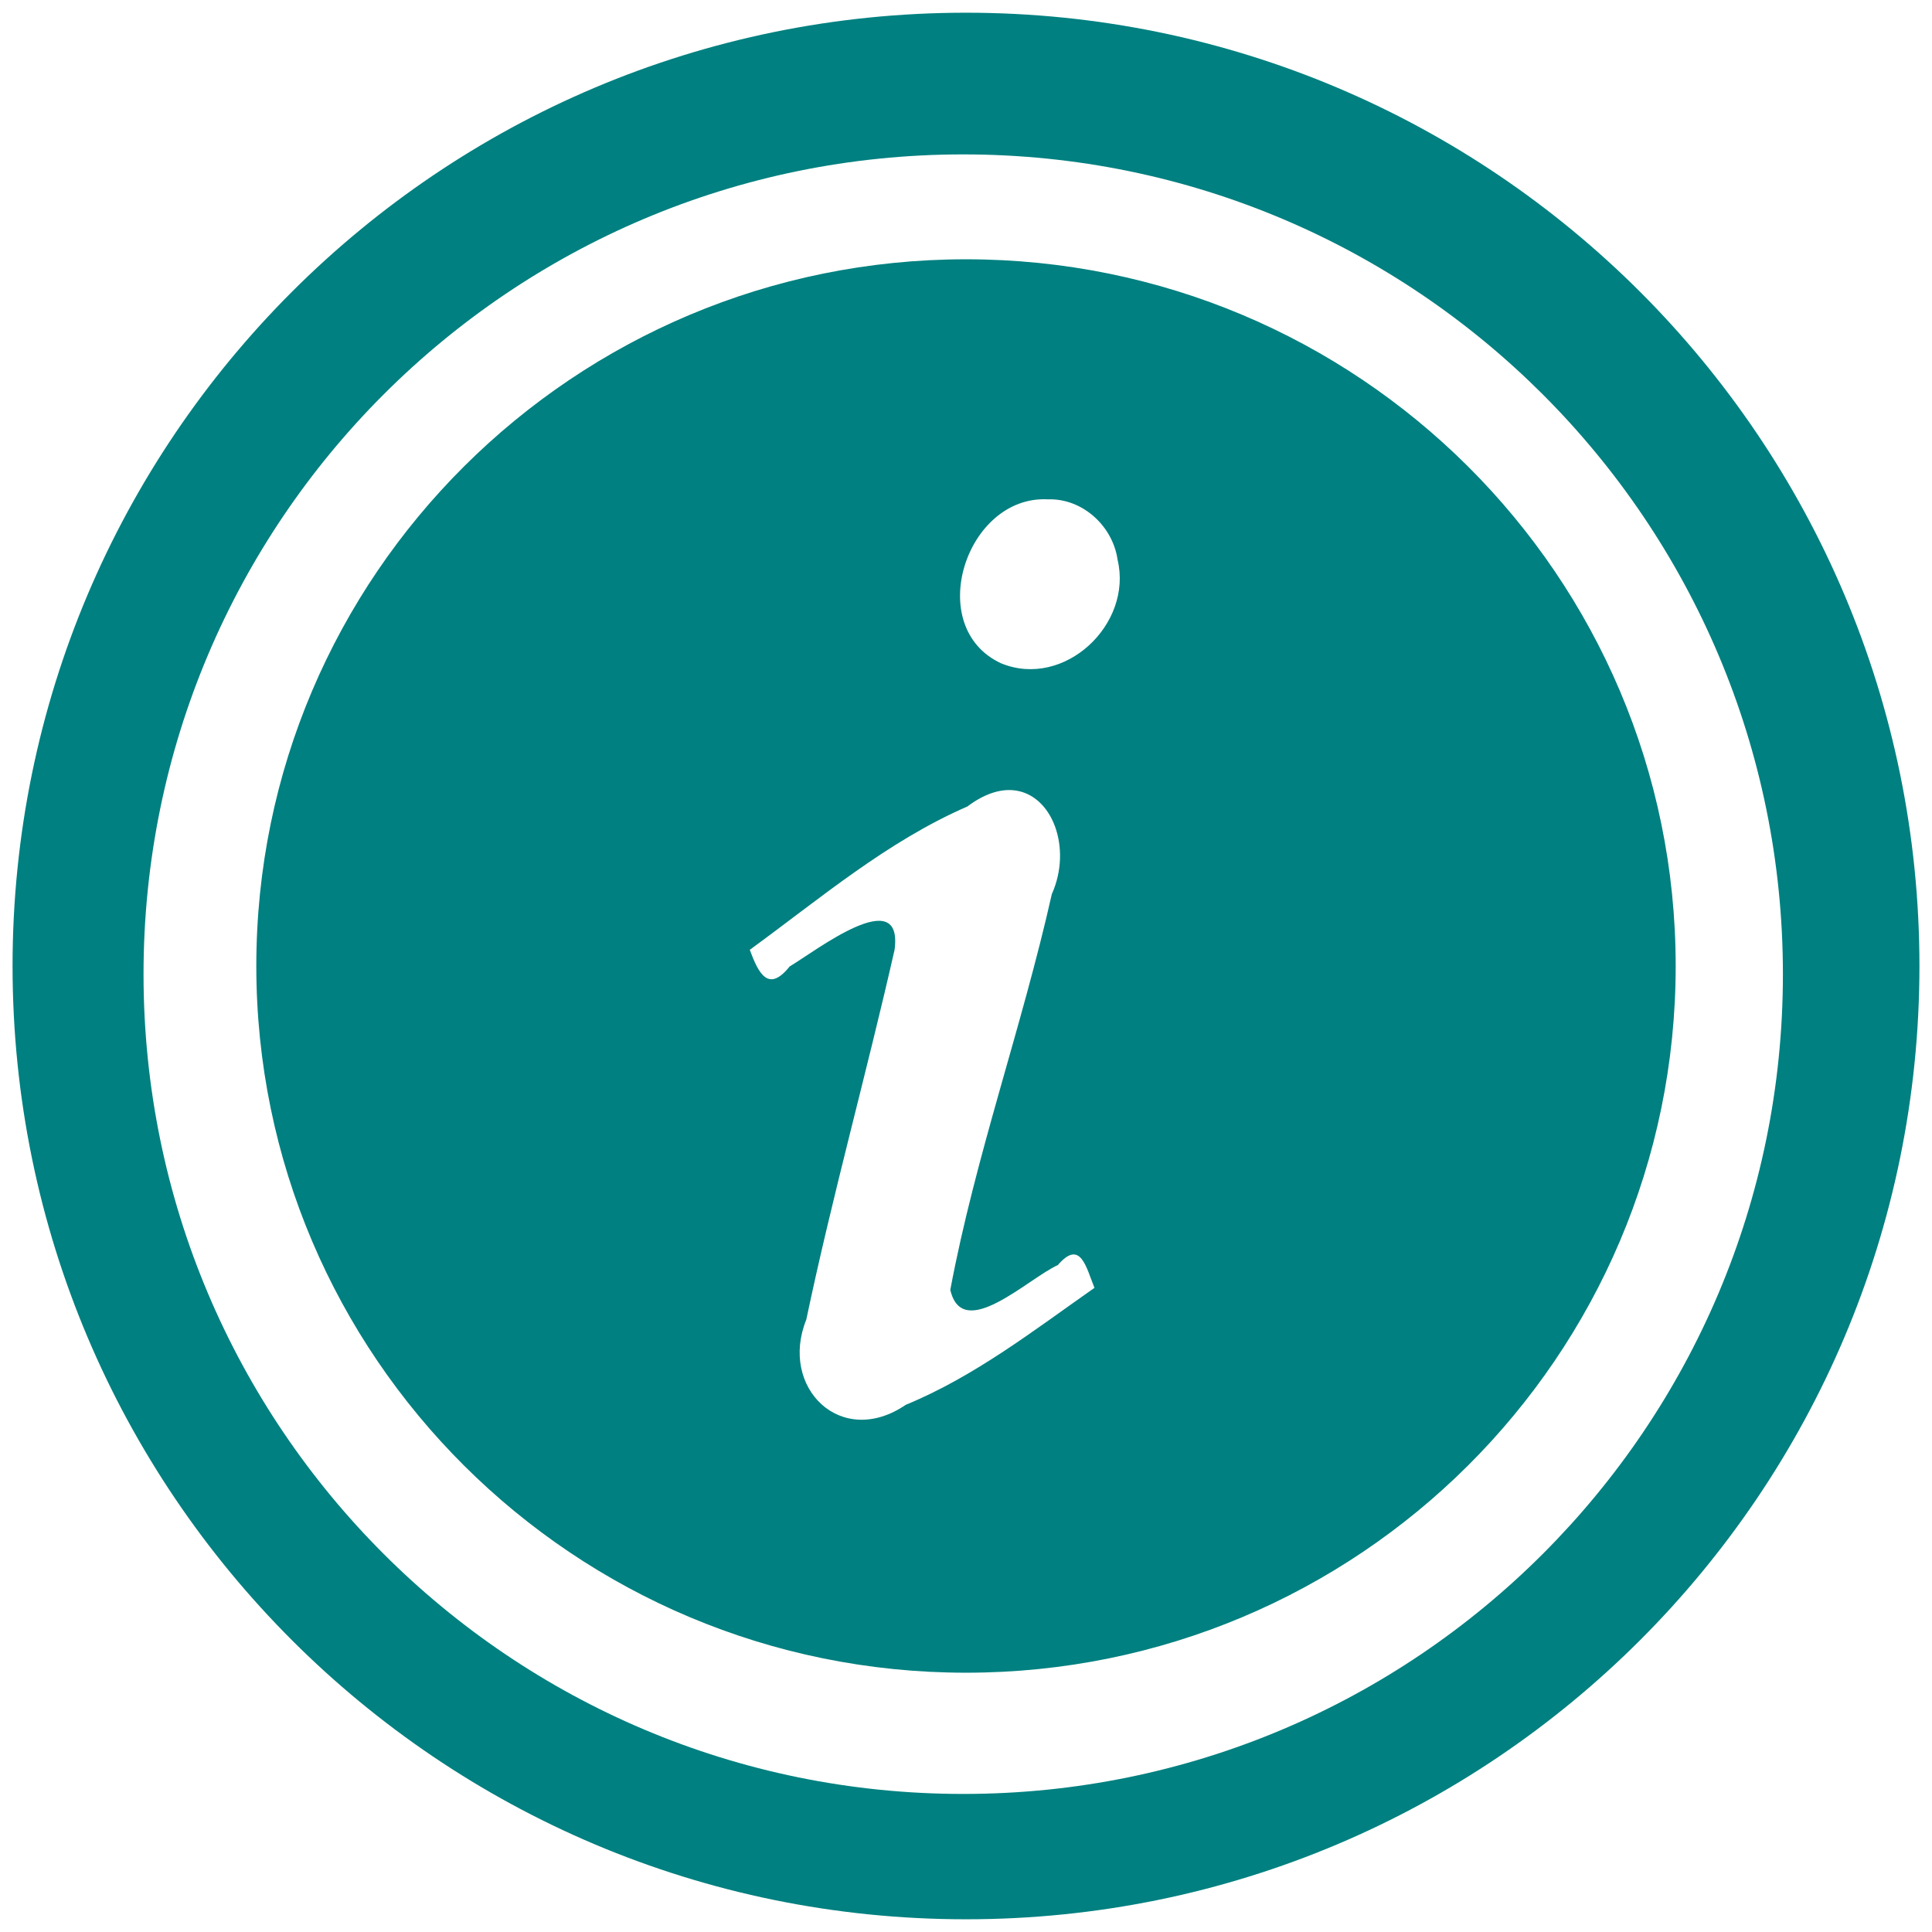
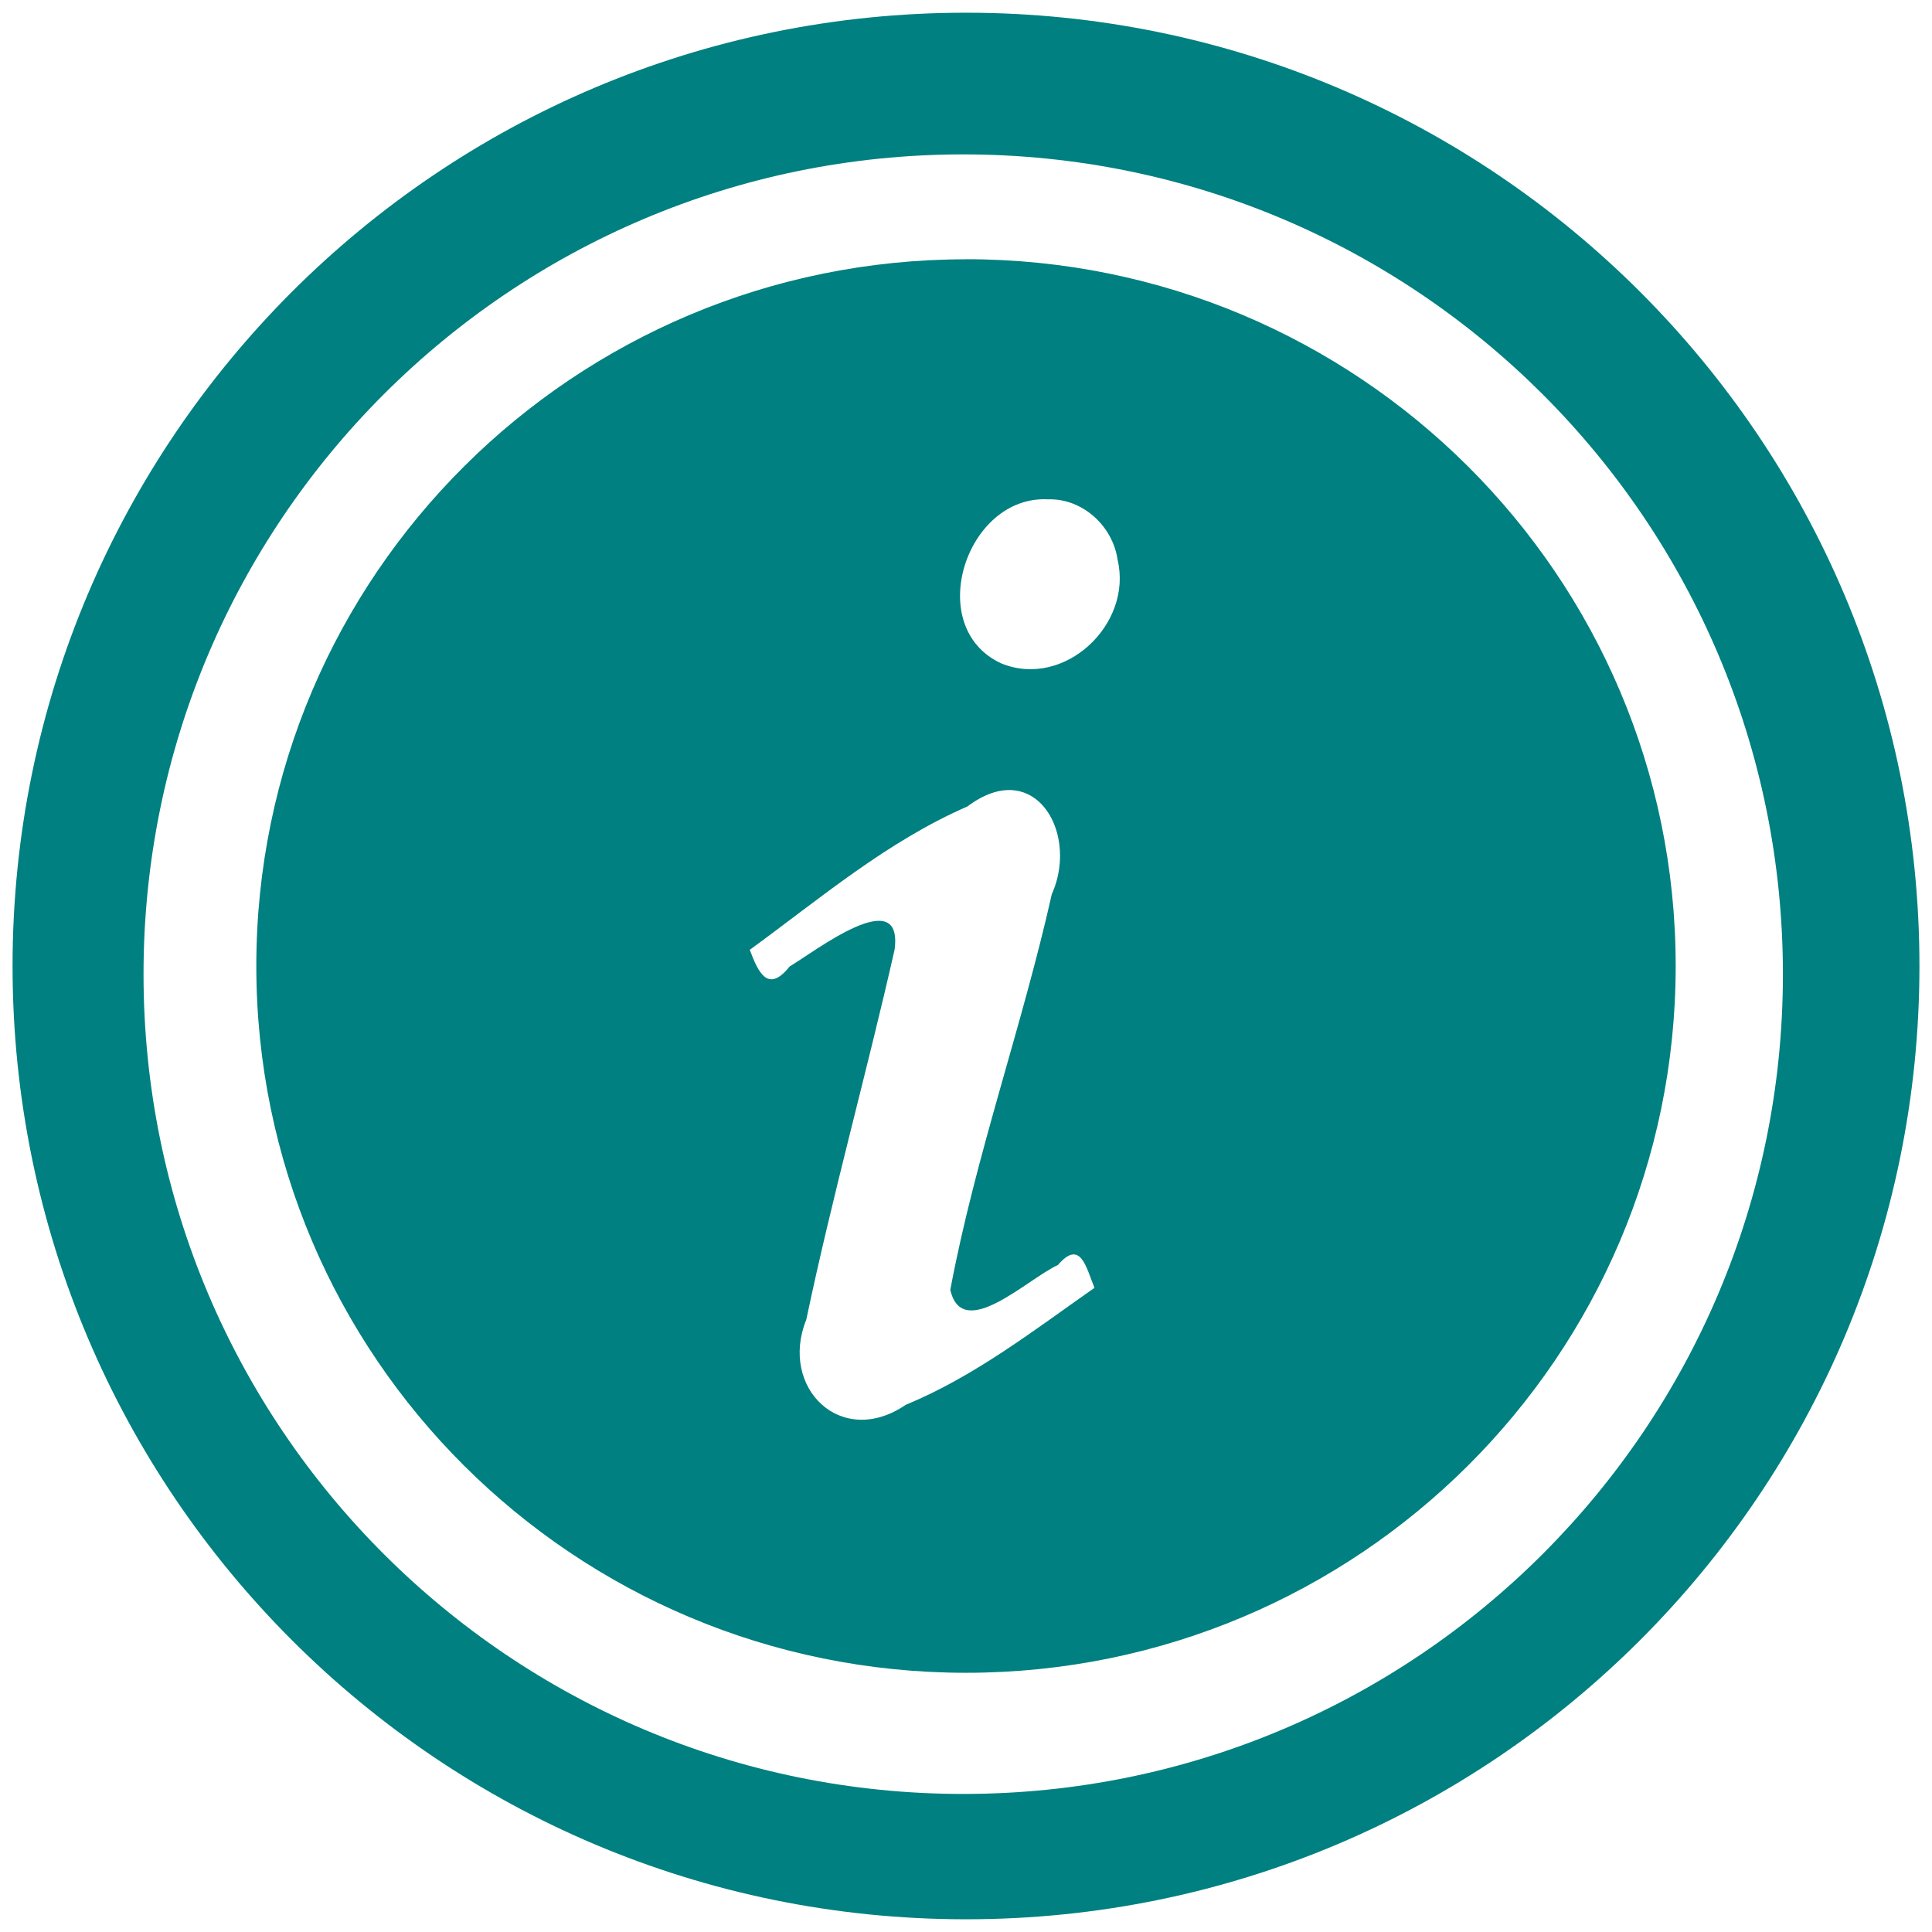
- <svg xmlns="http://www.w3.org/2000/svg" xmlns:xlink="http://www.w3.org/1999/xlink" id="svg3334" width="24" height="24" version="1.0">
-   <defs id="defs3336">
-     <linearGradient id="linearGradient2877" x1="25.058" x2="25.058" y1="47.028" y2="39.999" gradientUnits="userSpaceOnUse">
-       <stop id="stop3704" style="stop-opacity:0" offset="0" />
-       <stop id="stop3710" offset=".5" />
-       <stop id="stop3706" style="stop-opacity:0" offset="1" />
-     </linearGradient>
-     <radialGradient id="radialGradient2875" cx="4.993" cy="43.5" r="2.5" gradientTransform="matrix(2.0038,0,0,1.4,-20.012,-104.4)" gradientUnits="userSpaceOnUse" xlink:href="#linearGradient3688" />
-     <linearGradient id="linearGradient3688">
-       <stop id="stop3690" offset="0" />
-       <stop id="stop3692" style="stop-opacity:0" offset="1" />
-     </linearGradient>
-     <radialGradient id="radialGradient2873" cx="4.993" cy="43.5" r="2.5" gradientTransform="matrix(2.0038,0,0,1.4,27.988,-17.4)" gradientUnits="userSpaceOnUse" xlink:href="#linearGradient3688" />
-     <linearGradient id="linearGradient2865" x1="24" x2="24" y1="44" y2="3.899" gradientTransform="translate(0,0.96744)" gradientUnits="userSpaceOnUse">
-       <stop id="stop2492" style="stop-color:#791235" offset="0" />
-       <stop id="stop2494" style="stop-color:#dd3b27" offset="1" />
-     </linearGradient>
-     <radialGradient id="radialGradient2863" cx="12.011" cy="10.424" r="20" gradientTransform="matrix(5.6342e-8,1.6801,-2.4235,1.0381e-8,44.478,-5.9267)" gradientUnits="userSpaceOnUse">
-       <stop id="stop3244" style="stop-color:#f89b7e" offset="0" />
-       <stop id="stop3246" style="stop-color:#e35d4f" offset=".262" />
-       <stop id="stop3248" style="stop-color:#c6262e" offset=".661" />
-       <stop id="stop3250" style="stop-color:#690b2c" offset="1" />
-     </radialGradient>
-     <linearGradient id="linearGradient2855" x1="24" x2="24" y1="5" y2="43" gradientTransform="translate(0,0.96744)" gradientUnits="userSpaceOnUse">
-       <stop id="stop3310-1-4" style="stop-color:#fff" offset="0" />
-       <stop id="stop3312-5-3" style="stop-color:#fff;stop-opacity:0" offset="1" />
+ <svg xmlns="http://www.w3.org/2000/svg" width="24" height="24" version="1">
+   <defs>
+     <linearGradient id="a">
+       <stop offset="0" />
+       <stop offset="1" stop-opacity="0" />
    </linearGradient>
  </defs>
-   <path style="fill:#008080;fill-opacity:1;stroke-width:0.262" d="M 12 0.158 A 11.843 11.843 0 0 0 0.156 12.002 A 11.843 11.843 0 0 0 12 23.842 A 11.843 11.843 0 0 0 23.844 12.002 A 11.843 11.843 0 0 0 12 0.158 z M 11.967 1.918 A 10.182 10.182 0 0 1 22.148 12.102 A 10.182 10.182 0 0 1 11.967 22.285 A 10.182 10.182 0 0 1 1.783 12.102 A 10.182 10.182 0 0 1 11.967 1.918 z M 12 3.221 A 8.816 8.779 0 0 0 3.184 12 A 8.816 8.779 0 0 0 12 20.779 A 8.816 8.779 0 0 0 20.816 12 A 8.816 8.779 0 0 0 12 3.221 z M 13.018 6.203 C 13.447 6.189 13.823 6.534 13.883 6.953 C 14.075 7.757 13.22 8.562 12.436 8.24 C 11.468 7.791 11.999 6.149 13.018 6.203 z M 12.582 9.816 C 13.074 9.857 13.322 10.538 13.066 11.107 C 12.696 12.757 12.117 14.36 11.805 16.023 C 11.956 16.68 12.768 15.884 13.141 15.715 C 13.424 15.386 13.493 15.747 13.596 15.998 C 12.844 16.525 12.107 17.099 11.252 17.451 C 10.447 18 9.676 17.236 10.016 16.393 C 10.34 14.852 10.765 13.333 11.113 11.797 C 11.222 10.967 10.134 11.812 9.809 12.006 C 9.546 12.335 9.424 12.096 9.314 11.799 C 10.186 11.163 11.02 10.452 12.018 10.018 C 12.226 9.861 12.418 9.803 12.582 9.816 z " id="path838" />
+   <path d="M12 .158A11.843 11.843 0 0 0 .156 12.002 11.843 11.843 0 0 0 12 23.842a11.843 11.843 0 0 0 11.844-11.84A11.843 11.843 0 0 0 12 .158zm-.033 1.76a10.182 10.182 0 0 1 10.181 10.184 10.182 10.182 0 0 1-10.181 10.183A10.182 10.182 0 0 1 1.783 12.102 10.182 10.182 0 0 1 11.967 1.918zM12 3.221A8.816 8.78 0 0 0 3.184 12 8.816 8.78 0 0 0 12 20.78 8.816 8.78 0 0 0 20.816 12 8.816 8.78 0 0 0 12 3.22zm1.018 2.982c.429-.014.805.331.865.75.192.804-.663 1.61-1.447 1.287-.968-.449-.437-2.09.582-2.037zm-.436 3.613c.492.04.74.722.484 1.291-.37 1.65-.949 3.253-1.261 4.916.15.657.963-.14 1.336-.308.283-.33.352.032.455.283-.752.527-1.489 1.1-2.344 1.453-.805.549-1.576-.215-1.236-1.058.324-1.541.749-3.06 1.097-4.596.11-.83-.98.015-1.304.209-.263.33-.385.09-.495-.207.872-.636 1.706-1.347 2.704-1.781.208-.157.4-.215.564-.202z" fill="teal" />
</svg>
